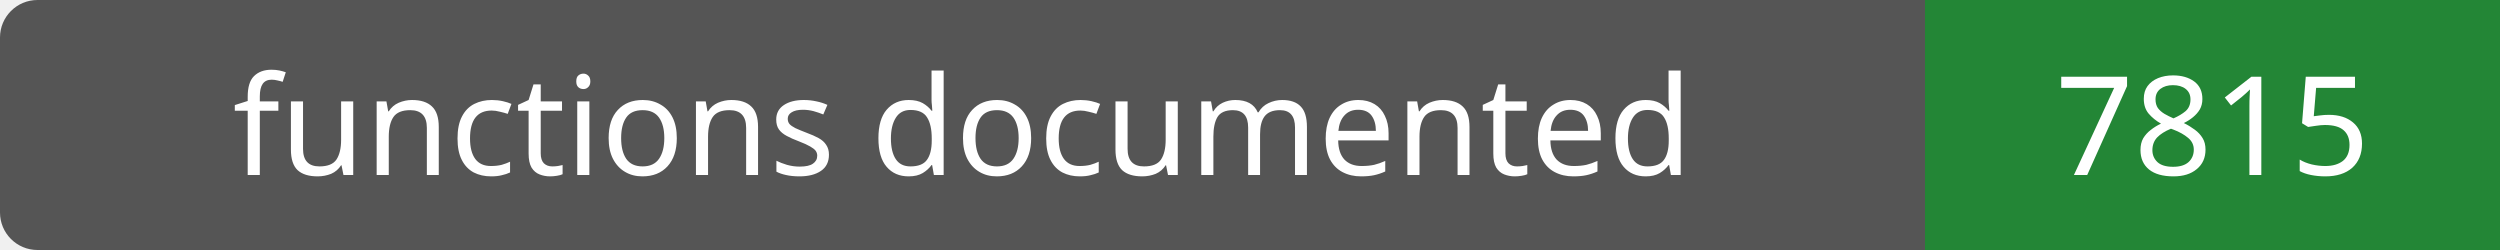
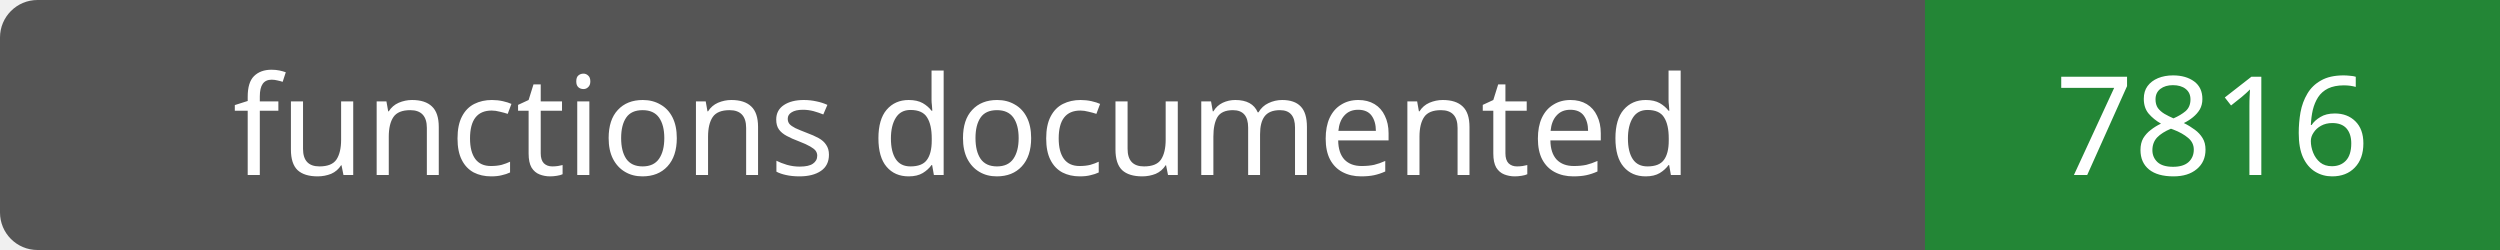
- <svg xmlns="http://www.w3.org/2000/svg" width="200" height="20" role="img" aria-label="functions documented: 7815">
+ <svg xmlns="http://www.w3.org/2000/svg" width="200" height="20" role="img" aria-label="functions documented: 7816">
  <rect width="200" height="20" rx="3" fill="#555" />
  <path fill="#238636" d="M154 0h46v20H154z" />
  <g fill="#fff" text-anchor="middle" font-family="Verdana,sans-serif" font-size="11">
    <text x="77.0" y="14">functions documented</text>
-     <text x="177.0" y="14">7815</text>
+     <text x="177.0" y="14">7816</text>
  </g>
</svg>
